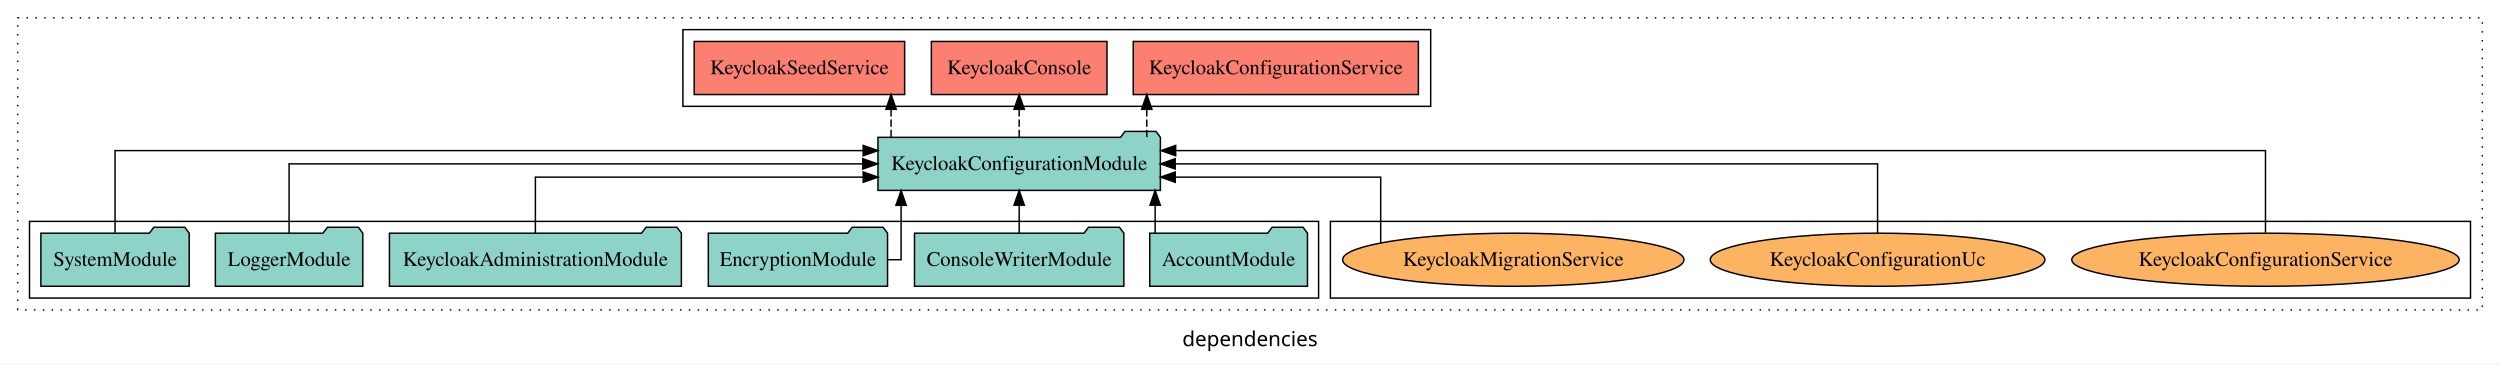
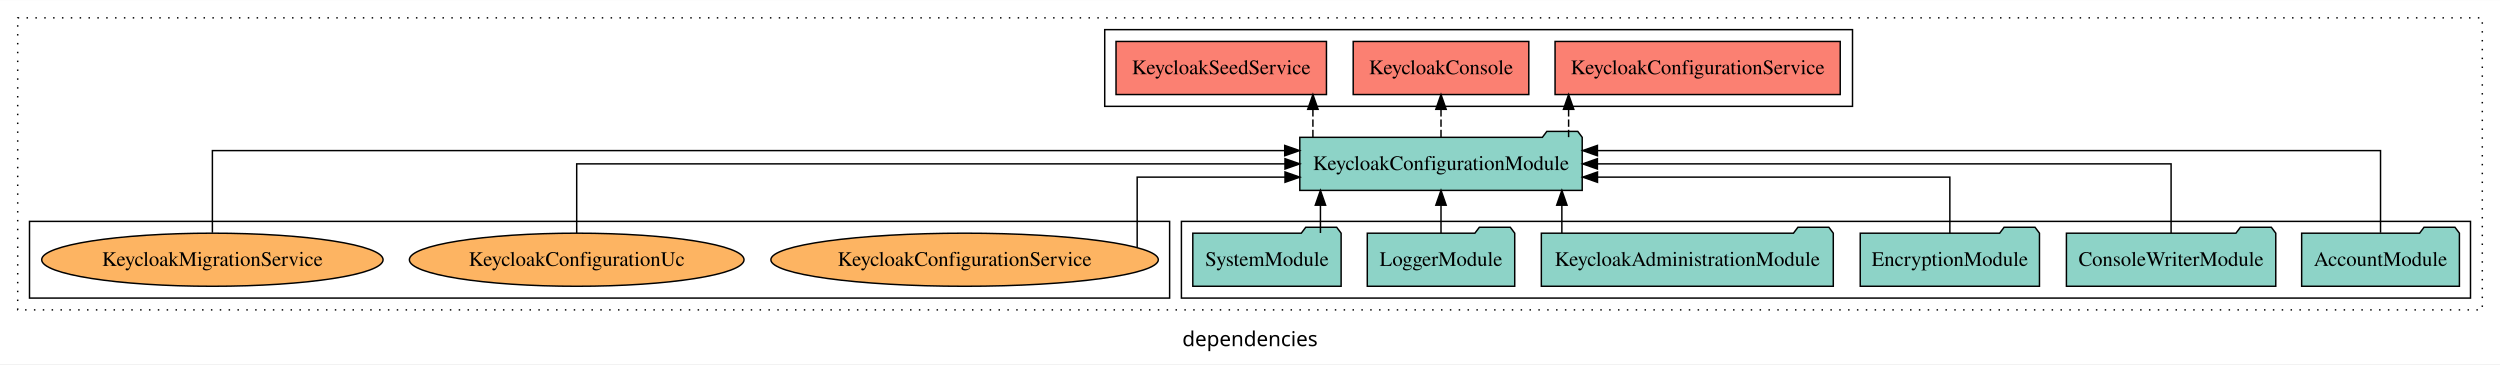
<svg xmlns="http://www.w3.org/2000/svg" width="1695pt" height="247pt" viewBox="0.00 0.00 1695.00 246.80">
  <g id="graph0" class="graph" transform="scale(1 1) rotate(0) translate(4 242.8)">
    <polygon fill="white" stroke="transparent" points="-4,4 -4,-242.8 1691,-242.8 1691,4 -4,4" />
    <text text-anchor="middle" x="843.5" y="-8.2" font-family="sans-serif" font-size="14.00">dependencies</text>
    <g id="clust1" class="cluster">
      <polygon fill="none" stroke="black" stroke-dasharray="1,5" points="8,-32.8 8,-230.8 1679,-230.8 1679,-32.8 8,-32.8" />
    </g>
-     <g id="clust4" class="cluster">
-       <polygon fill="none" stroke="black" points="459,-170.8 459,-222.8 966,-222.8 966,-170.8 459,-170.8" />
+     <g id="clust3" class="cluster">
+       <polygon fill="none" stroke="black" points="797,-40.8 797,-92.8 1671,-92.8 1671,-40.8 797,-40.8" />
    </g>
    <g id="clust6" class="cluster">
-       <polygon fill="none" stroke="black" points="898,-40.8 898,-92.8 1671,-92.8 1671,-40.8 898,-40.8" />
+       <polygon fill="none" stroke="black" points="16,-40.8 16,-92.8 789,-92.8 789,-40.8 16,-40.8" />
    </g>
-     <g id="clust3" class="cluster">
-       <polygon fill="none" stroke="black" points="16,-40.8 16,-92.8 890,-92.8 890,-40.8 16,-40.8" />
+     <g id="clust4" class="cluster">
+       <polygon fill="none" stroke="black" points="745,-170.8 745,-222.8 1252,-222.8 1252,-170.8 745,-170.8" />
    </g>
    <g id="node1" class="node">
-       <polygon fill="#8dd3c7" stroke="black" points="882.48,-84.8 879.48,-88.8 858.48,-88.8 855.48,-84.8 775.52,-84.8 775.52,-48.8 882.48,-48.8 882.48,-84.8" />
-       <text text-anchor="middle" x="829" y="-62.6" font-family="Times,serif" font-size="14.00">AccountModule</text>
+       <polygon fill="#8dd3c7" stroke="black" points="1663.48,-84.8 1660.48,-88.8 1639.48,-88.8 1636.48,-84.8 1556.52,-84.8 1556.52,-48.8 1663.48,-48.8 1663.48,-84.8" />
+       <text text-anchor="middle" x="1610" y="-62.6" font-family="Times,serif" font-size="14.00">AccountModule</text>
    </g>
    <g id="node7" class="node">
-       <polygon fill="#8dd3c7" stroke="black" points="782.74,-149.8 779.74,-153.8 758.74,-153.8 755.74,-149.8 591.26,-149.8 591.26,-113.8 782.74,-113.8 782.74,-149.8" />
-       <text text-anchor="middle" x="687" y="-127.6" font-family="Times,serif" font-size="14.00">KeycloakConfigurationModule</text>
+       <polygon fill="#8dd3c7" stroke="black" points="1068.74,-149.8 1065.74,-153.8 1044.74,-153.8 1041.74,-149.8 877.26,-149.8 877.26,-113.8 1068.74,-113.8 1068.74,-149.8" />
+       <text text-anchor="middle" x="973" y="-127.6" font-family="Times,serif" font-size="14.00">KeycloakConfigurationModule</text>
    </g>
    <g id="edge1" class="edge">
-       <path fill="none" stroke="black" d="M779.19,-84.91C779.19,-84.91 779.19,-103.79 779.19,-103.79" />
-       <polygon fill="black" stroke="black" points="775.69,-103.79 779.19,-113.79 782.69,-103.79 775.69,-103.79" />
+       <path fill="none" stroke="black" d="M1610,-85.09C1610,-107.01 1610,-140.8 1610,-140.8 1610,-140.8 1079.06,-140.8 1079.06,-140.8" />
+       <polygon fill="black" stroke="black" points="1079.06,-137.3 1069.06,-140.8 1079.05,-144.3 1079.06,-137.3" />
    </g>
    <g id="node2" class="node">
-       <polygon fill="#8dd3c7" stroke="black" points="757.97,-84.8 754.97,-88.8 733.97,-88.8 730.97,-84.8 616.03,-84.8 616.03,-48.8 757.97,-48.8 757.97,-84.8" />
-       <text text-anchor="middle" x="687" y="-62.6" font-family="Times,serif" font-size="14.00">ConsoleWriterModule</text>
+       <polygon fill="#8dd3c7" stroke="black" points="1538.97,-84.8 1535.97,-88.8 1514.97,-88.8 1511.97,-84.8 1397.03,-84.8 1397.03,-48.8 1538.97,-48.8 1538.97,-84.8" />
+       <text text-anchor="middle" x="1468" y="-62.6" font-family="Times,serif" font-size="14.00">ConsoleWriterModule</text>
    </g>
    <g id="edge2" class="edge">
-       <path fill="none" stroke="black" d="M687,-84.91C687,-84.91 687,-103.79 687,-103.79" />
-       <polygon fill="black" stroke="black" points="683.5,-103.79 687,-113.79 690.5,-103.79 683.5,-103.79" />
+       <path fill="none" stroke="black" d="M1468,-84.91C1468,-104.14 1468,-131.8 1468,-131.8 1468,-131.8 1079.03,-131.8 1079.03,-131.8" />
+       <polygon fill="black" stroke="black" points="1079.03,-128.3 1069.03,-131.8 1079.03,-135.3 1079.03,-128.3" />
    </g>
    <g id="node3" class="node">
-       <polygon fill="#8dd3c7" stroke="black" points="597.76,-84.8 594.76,-88.8 573.76,-88.8 570.76,-84.8 476.24,-84.8 476.24,-48.8 597.76,-48.8 597.76,-84.8" />
-       <text text-anchor="middle" x="537" y="-62.6" font-family="Times,serif" font-size="14.00">EncryptionModule</text>
+       <polygon fill="#8dd3c7" stroke="black" points="1378.76,-84.8 1375.76,-88.8 1354.76,-88.8 1351.76,-84.8 1257.24,-84.8 1257.24,-48.8 1378.76,-48.8 1378.76,-84.8" />
+       <text text-anchor="middle" x="1318" y="-62.6" font-family="Times,serif" font-size="14.00">EncryptionModule</text>
    </g>
    <g id="edge3" class="edge">
-       <path fill="none" stroke="black" d="M597.8,-66.8C603.36,-66.8 606.95,-66.8 606.95,-66.8 606.95,-66.8 606.95,-103.69 606.95,-103.69" />
-       <polygon fill="black" stroke="black" points="603.45,-103.69 606.95,-113.69 610.45,-103.69 603.45,-103.69" />
+       <path fill="none" stroke="black" d="M1318,-84.83C1318,-101.2 1318,-122.8 1318,-122.8 1318,-122.8 1079.1,-122.8 1079.1,-122.8" />
+       <polygon fill="black" stroke="black" points="1079.1,-119.3 1069.1,-122.8 1079.1,-126.3 1079.1,-119.3" />
    </g>
    <g id="node4" class="node">
-       <polygon fill="#8dd3c7" stroke="black" points="457.97,-84.8 454.97,-88.8 433.97,-88.8 430.97,-84.8 260.03,-84.8 260.03,-48.8 457.97,-48.8 457.97,-84.8" />
-       <text text-anchor="middle" x="359" y="-62.6" font-family="Times,serif" font-size="14.00">KeycloakAdministrationModule</text>
+       <polygon fill="#8dd3c7" stroke="black" points="1238.97,-84.8 1235.97,-88.8 1214.97,-88.8 1211.97,-84.8 1041.03,-84.8 1041.03,-48.8 1238.97,-48.8 1238.97,-84.8" />
+       <text text-anchor="middle" x="1140" y="-62.6" font-family="Times,serif" font-size="14.00">KeycloakAdministrationModule</text>
    </g>
    <g id="edge4" class="edge">
-       <path fill="none" stroke="black" d="M359,-84.83C359,-101.2 359,-122.8 359,-122.8 359,-122.8 581.25,-122.8 581.25,-122.8" />
-       <polygon fill="black" stroke="black" points="581.25,-126.3 591.25,-122.8 581.25,-119.3 581.25,-126.3" />
+       <path fill="none" stroke="black" d="M1054.94,-84.91C1054.94,-84.91 1054.94,-103.79 1054.94,-103.79" />
+       <polygon fill="black" stroke="black" points="1051.44,-103.79 1054.94,-113.79 1058.44,-103.79 1051.44,-103.79" />
    </g>
    <g id="node5" class="node">
-       <polygon fill="#8dd3c7" stroke="black" points="241.98,-84.8 238.98,-88.8 217.98,-88.8 214.98,-84.8 142.02,-84.8 142.02,-48.8 241.98,-48.8 241.98,-84.8" />
-       <text text-anchor="middle" x="192" y="-62.6" font-family="Times,serif" font-size="14.00">LoggerModule</text>
+       <polygon fill="#8dd3c7" stroke="black" points="1022.98,-84.8 1019.98,-88.8 998.98,-88.8 995.98,-84.8 923.02,-84.8 923.02,-48.8 1022.98,-48.8 1022.98,-84.8" />
+       <text text-anchor="middle" x="973" y="-62.6" font-family="Times,serif" font-size="14.00">LoggerModule</text>
    </g>
    <g id="edge5" class="edge">
-       <path fill="none" stroke="black" d="M192,-84.91C192,-104.14 192,-131.8 192,-131.8 192,-131.8 580.97,-131.8 580.97,-131.8" />
-       <polygon fill="black" stroke="black" points="580.97,-135.3 590.97,-131.8 580.97,-128.3 580.97,-135.3" />
+       <path fill="none" stroke="black" d="M973,-84.91C973,-84.91 973,-103.79 973,-103.79" />
+       <polygon fill="black" stroke="black" points="969.5,-103.79 973,-113.79 976.5,-103.79 969.5,-103.79" />
    </g>
    <g id="node6" class="node">
-       <polygon fill="#8dd3c7" stroke="black" points="124.28,-84.8 121.28,-88.8 100.28,-88.8 97.28,-84.8 23.72,-84.8 23.72,-48.8 124.28,-48.8 124.28,-84.8" />
-       <text text-anchor="middle" x="74" y="-62.6" font-family="Times,serif" font-size="14.00">SystemModule</text>
+       <polygon fill="#8dd3c7" stroke="black" points="905.28,-84.8 902.28,-88.8 881.28,-88.8 878.28,-84.8 804.72,-84.8 804.72,-48.8 905.28,-48.8 905.28,-84.8" />
+       <text text-anchor="middle" x="855" y="-62.6" font-family="Times,serif" font-size="14.00">SystemModule</text>
    </g>
    <g id="edge6" class="edge">
-       <path fill="none" stroke="black" d="M74,-85.09C74,-107.01 74,-140.8 74,-140.8 74,-140.8 581.22,-140.8 581.22,-140.8" />
-       <polygon fill="black" stroke="black" points="581.22,-144.3 591.22,-140.8 581.22,-137.3 581.22,-144.3" />
+       <path fill="none" stroke="black" d="M891.26,-84.91C891.26,-84.91 891.26,-103.79 891.26,-103.79" />
+       <polygon fill="black" stroke="black" points="887.76,-103.79 891.26,-113.79 894.76,-103.79 887.76,-103.79" />
    </g>
    <g id="node8" class="node">
-       <polygon fill="#fb8072" stroke="black" points="957.67,-214.8 764.33,-214.8 764.33,-178.8 957.67,-178.8 957.67,-214.8" />
-       <text text-anchor="middle" x="861" y="-192.6" font-family="Times,serif" font-size="14.00">KeycloakConfigurationService </text>
+       <polygon fill="#fb8072" stroke="black" points="1243.67,-214.8 1050.33,-214.8 1050.33,-178.8 1243.67,-178.8 1243.67,-214.8" />
+       <text text-anchor="middle" x="1147" y="-192.6" font-family="Times,serif" font-size="14.00">KeycloakConfigurationService </text>
    </g>
    <g id="edge7" class="edge">
-       <path fill="none" stroke="black" stroke-dasharray="5,2" d="M773.52,-149.91C773.52,-149.91 773.52,-168.79 773.52,-168.79" />
-       <polygon fill="black" stroke="black" points="770.02,-168.79 773.52,-178.79 777.02,-168.79 770.02,-168.79" />
+       <path fill="none" stroke="black" stroke-dasharray="5,2" d="M1059.52,-149.91C1059.52,-149.91 1059.52,-168.79 1059.52,-168.79" />
+       <polygon fill="black" stroke="black" points="1056.02,-168.79 1059.52,-178.79 1063.02,-168.79 1056.02,-168.79" />
    </g>
    <g id="node9" class="node">
-       <polygon fill="#fb8072" stroke="black" points="746.53,-214.8 627.47,-214.8 627.47,-178.8 746.53,-178.8 746.53,-214.8" />
-       <text text-anchor="middle" x="687" y="-192.6" font-family="Times,serif" font-size="14.00">KeycloakConsole </text>
+       <polygon fill="#fb8072" stroke="black" points="1032.53,-214.8 913.47,-214.8 913.47,-178.8 1032.53,-178.8 1032.53,-214.8" />
+       <text text-anchor="middle" x="973" y="-192.6" font-family="Times,serif" font-size="14.00">KeycloakConsole </text>
    </g>
    <g id="edge8" class="edge">
-       <path fill="none" stroke="black" stroke-dasharray="5,2" d="M687,-149.91C687,-149.91 687,-168.79 687,-168.79" />
-       <polygon fill="black" stroke="black" points="683.5,-168.79 687,-178.79 690.5,-168.79 683.5,-168.79" />
+       <path fill="none" stroke="black" stroke-dasharray="5,2" d="M973,-149.91C973,-149.91 973,-168.79 973,-168.79" />
+       <polygon fill="black" stroke="black" points="969.5,-168.79 973,-178.79 976.5,-168.79 969.5,-168.79" />
    </g>
    <g id="node10" class="node">
-       <polygon fill="#fb8072" stroke="black" points="609.34,-214.8 466.66,-214.8 466.66,-178.8 609.34,-178.8 609.34,-214.8" />
-       <text text-anchor="middle" x="538" y="-192.6" font-family="Times,serif" font-size="14.00">KeycloakSeedService </text>
+       <polygon fill="#fb8072" stroke="black" points="895.34,-214.8 752.66,-214.8 752.66,-178.8 895.34,-178.8 895.34,-214.8" />
+       <text text-anchor="middle" x="824" y="-192.6" font-family="Times,serif" font-size="14.00">KeycloakSeedService </text>
    </g>
    <g id="edge9" class="edge">
-       <path fill="none" stroke="black" stroke-dasharray="5,2" d="M600.15,-149.91C600.15,-149.91 600.15,-168.79 600.15,-168.79" />
-       <polygon fill="black" stroke="black" points="596.65,-168.79 600.15,-178.79 603.65,-168.79 596.65,-168.79" />
+       <path fill="none" stroke="black" stroke-dasharray="5,2" d="M886.15,-149.91C886.15,-149.91 886.15,-168.79 886.15,-168.79" />
+       <polygon fill="black" stroke="black" points="882.65,-168.79 886.15,-178.79 889.65,-168.79 882.65,-168.79" />
    </g>
    <g id="node11" class="node">
-       <ellipse fill="#fdb462" stroke="black" cx="1532" cy="-66.8" rx="131.35" ry="18" />
-       <text text-anchor="middle" x="1532" y="-62.6" font-family="Times,serif" font-size="14.00">KeycloakConfigurationService</text>
+       <ellipse fill="#fdb462" stroke="black" cx="650" cy="-66.8" rx="131.35" ry="18" />
+       <text text-anchor="middle" x="650" y="-62.6" font-family="Times,serif" font-size="14.00">KeycloakConfigurationService</text>
    </g>
    <g id="edge10" class="edge">
-       <path fill="none" stroke="black" d="M1532,-85.09C1532,-107.01 1532,-140.8 1532,-140.8 1532,-140.8 793.11,-140.8 793.11,-140.8" />
-       <polygon fill="black" stroke="black" points="793.11,-137.3 783.11,-140.8 793.11,-144.3 793.11,-137.3" />
+       <path fill="none" stroke="black" d="M767,-75.06C767,-90.64 767,-122.8 767,-122.8 767,-122.8 867.24,-122.8 867.24,-122.8" />
+       <polygon fill="black" stroke="black" points="867.24,-126.3 877.24,-122.8 867.24,-119.3 867.24,-126.3" />
    </g>
    <g id="node12" class="node">
-       <ellipse fill="#fdb462" stroke="black" cx="1269" cy="-66.8" rx="113.45" ry="18" />
-       <text text-anchor="middle" x="1269" y="-62.6" font-family="Times,serif" font-size="14.00">KeycloakConfigurationUc</text>
+       <ellipse fill="#fdb462" stroke="black" cx="387" cy="-66.8" rx="113.45" ry="18" />
+       <text text-anchor="middle" x="387" y="-62.6" font-family="Times,serif" font-size="14.00">KeycloakConfigurationUc</text>
    </g>
    <g id="edge11" class="edge">
-       <path fill="none" stroke="black" d="M1269,-84.91C1269,-104.14 1269,-131.8 1269,-131.8 1269,-131.8 792.78,-131.8 792.78,-131.8" />
-       <polygon fill="black" stroke="black" points="792.78,-128.3 782.78,-131.8 792.78,-135.3 792.78,-128.3" />
+       <path fill="none" stroke="black" d="M387,-84.91C387,-104.14 387,-131.8 387,-131.8 387,-131.8 867.22,-131.8 867.22,-131.8" />
+       <polygon fill="black" stroke="black" points="867.22,-135.3 877.22,-131.8 867.22,-128.3 867.22,-135.3" />
    </g>
    <g id="node13" class="node">
-       <ellipse fill="#fdb462" stroke="black" cx="1022" cy="-66.8" rx="115.73" ry="18" />
-       <text text-anchor="middle" x="1022" y="-62.6" font-family="Times,serif" font-size="14.00">KeycloakMigrationService</text>
+       <ellipse fill="#fdb462" stroke="black" cx="140" cy="-66.8" rx="115.73" ry="18" />
+       <text text-anchor="middle" x="140" y="-62.6" font-family="Times,serif" font-size="14.00">KeycloakMigrationService</text>
    </g>
    <g id="edge12" class="edge">
-       <path fill="none" stroke="black" d="M932.11,-78.13C932.11,-94.5 932.11,-122.8 932.11,-122.8 932.11,-122.8 792.82,-122.8 792.82,-122.8" />
-       <polygon fill="black" stroke="black" points="792.82,-119.3 782.82,-122.8 792.82,-126.3 792.82,-119.3" />
+       <path fill="none" stroke="black" d="M140,-85.09C140,-107.01 140,-140.8 140,-140.8 140,-140.8 867.04,-140.8 867.04,-140.8" />
+       <polygon fill="black" stroke="black" points="867.04,-144.3 877.04,-140.8 867.04,-137.3 867.04,-144.3" />
    </g>
  </g>
</svg>
